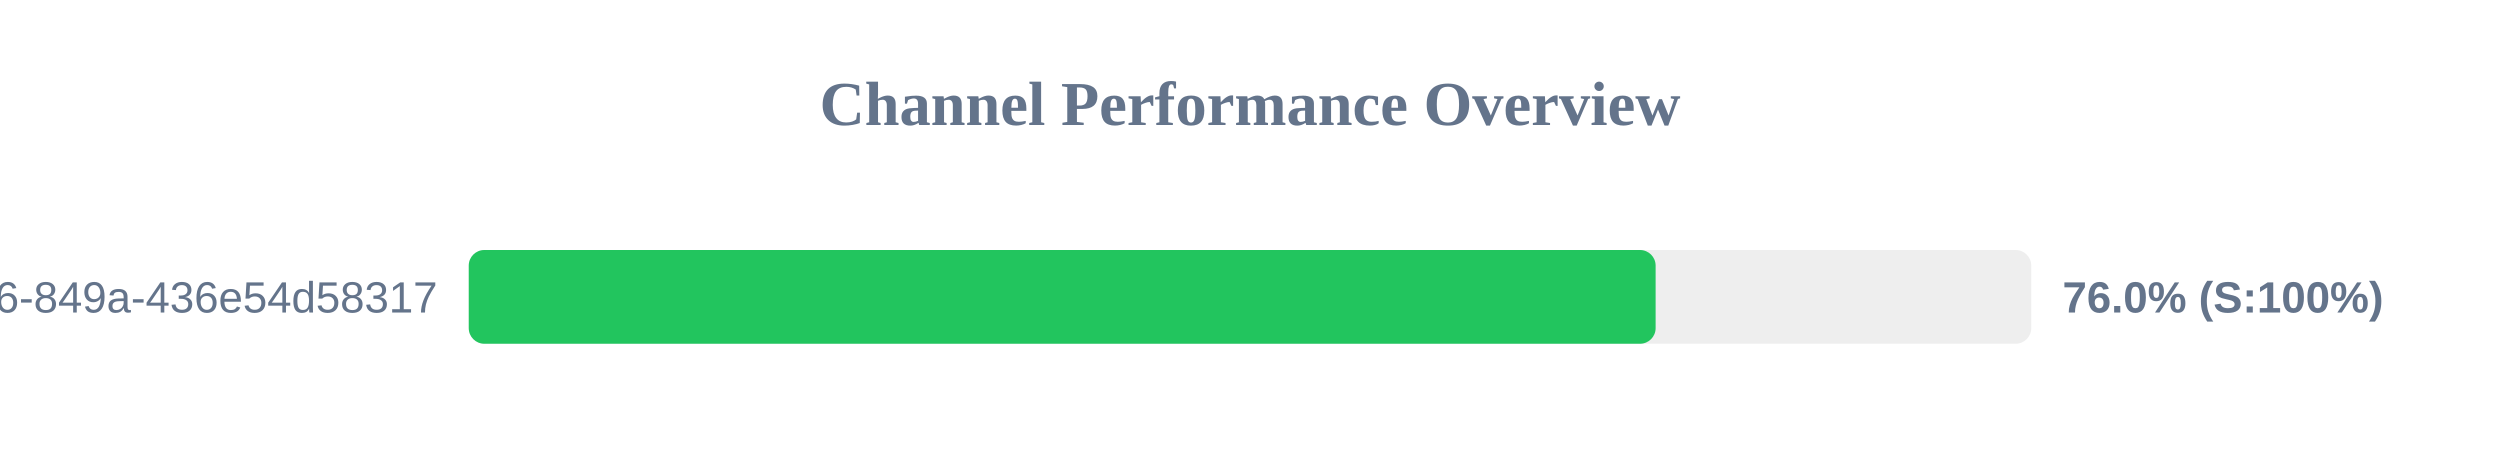
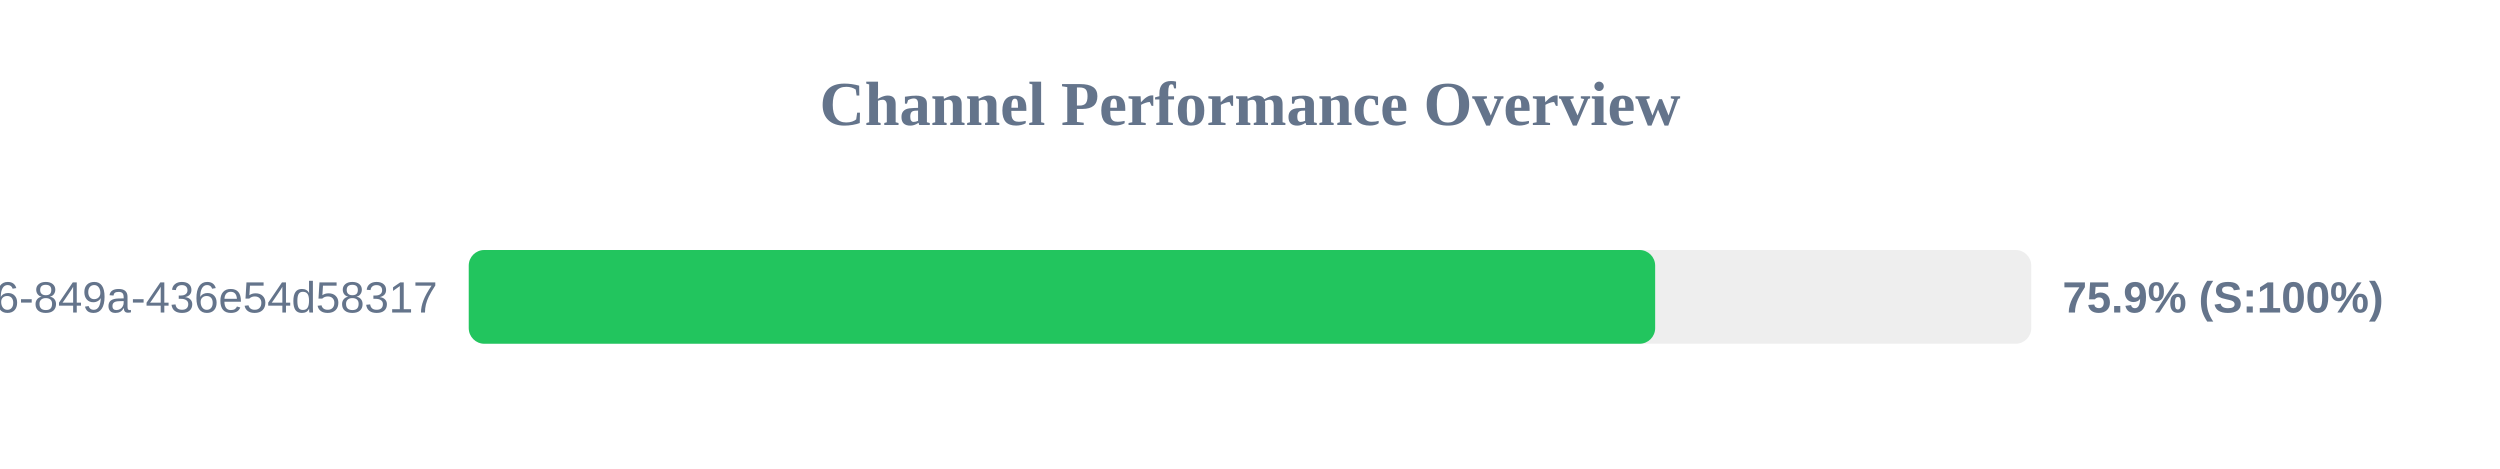
<svg xmlns="http://www.w3.org/2000/svg" width="800" height="150" version="1.1">
  <style>
        .row { font: 14px Arial; fill: #64748b; }
        .score { font: bold 14px Arial; fill: #64748b; }
    </style>
  <text x="400" y="40" text-anchor="middle" font-size="20px" font-weight="bold" fill="#64748b">Channel Performance Overview</text>
  <rect x="150" y="80" width="500" height="30" fill="#eee" rx="5" />
-   <rect x="150" y="80" width="379.8" height="30" fill="#22c55e" rx="5" />
+   <rect x="150" y="80" width="379.65" height="30" fill="#22c55e" rx="5" />
  <text x="140" y="100" text-anchor="end" class="row">?uuid=29fbd51f-03c8-4d76-849a-436e54d58317</text>
-   <text x="660" y="100" text-anchor="start" class="score">76.0% (S:100%)</text>
+   <text x="660" y="100" text-anchor="start" class="score">75.9% (S:100%)</text>
</svg>
